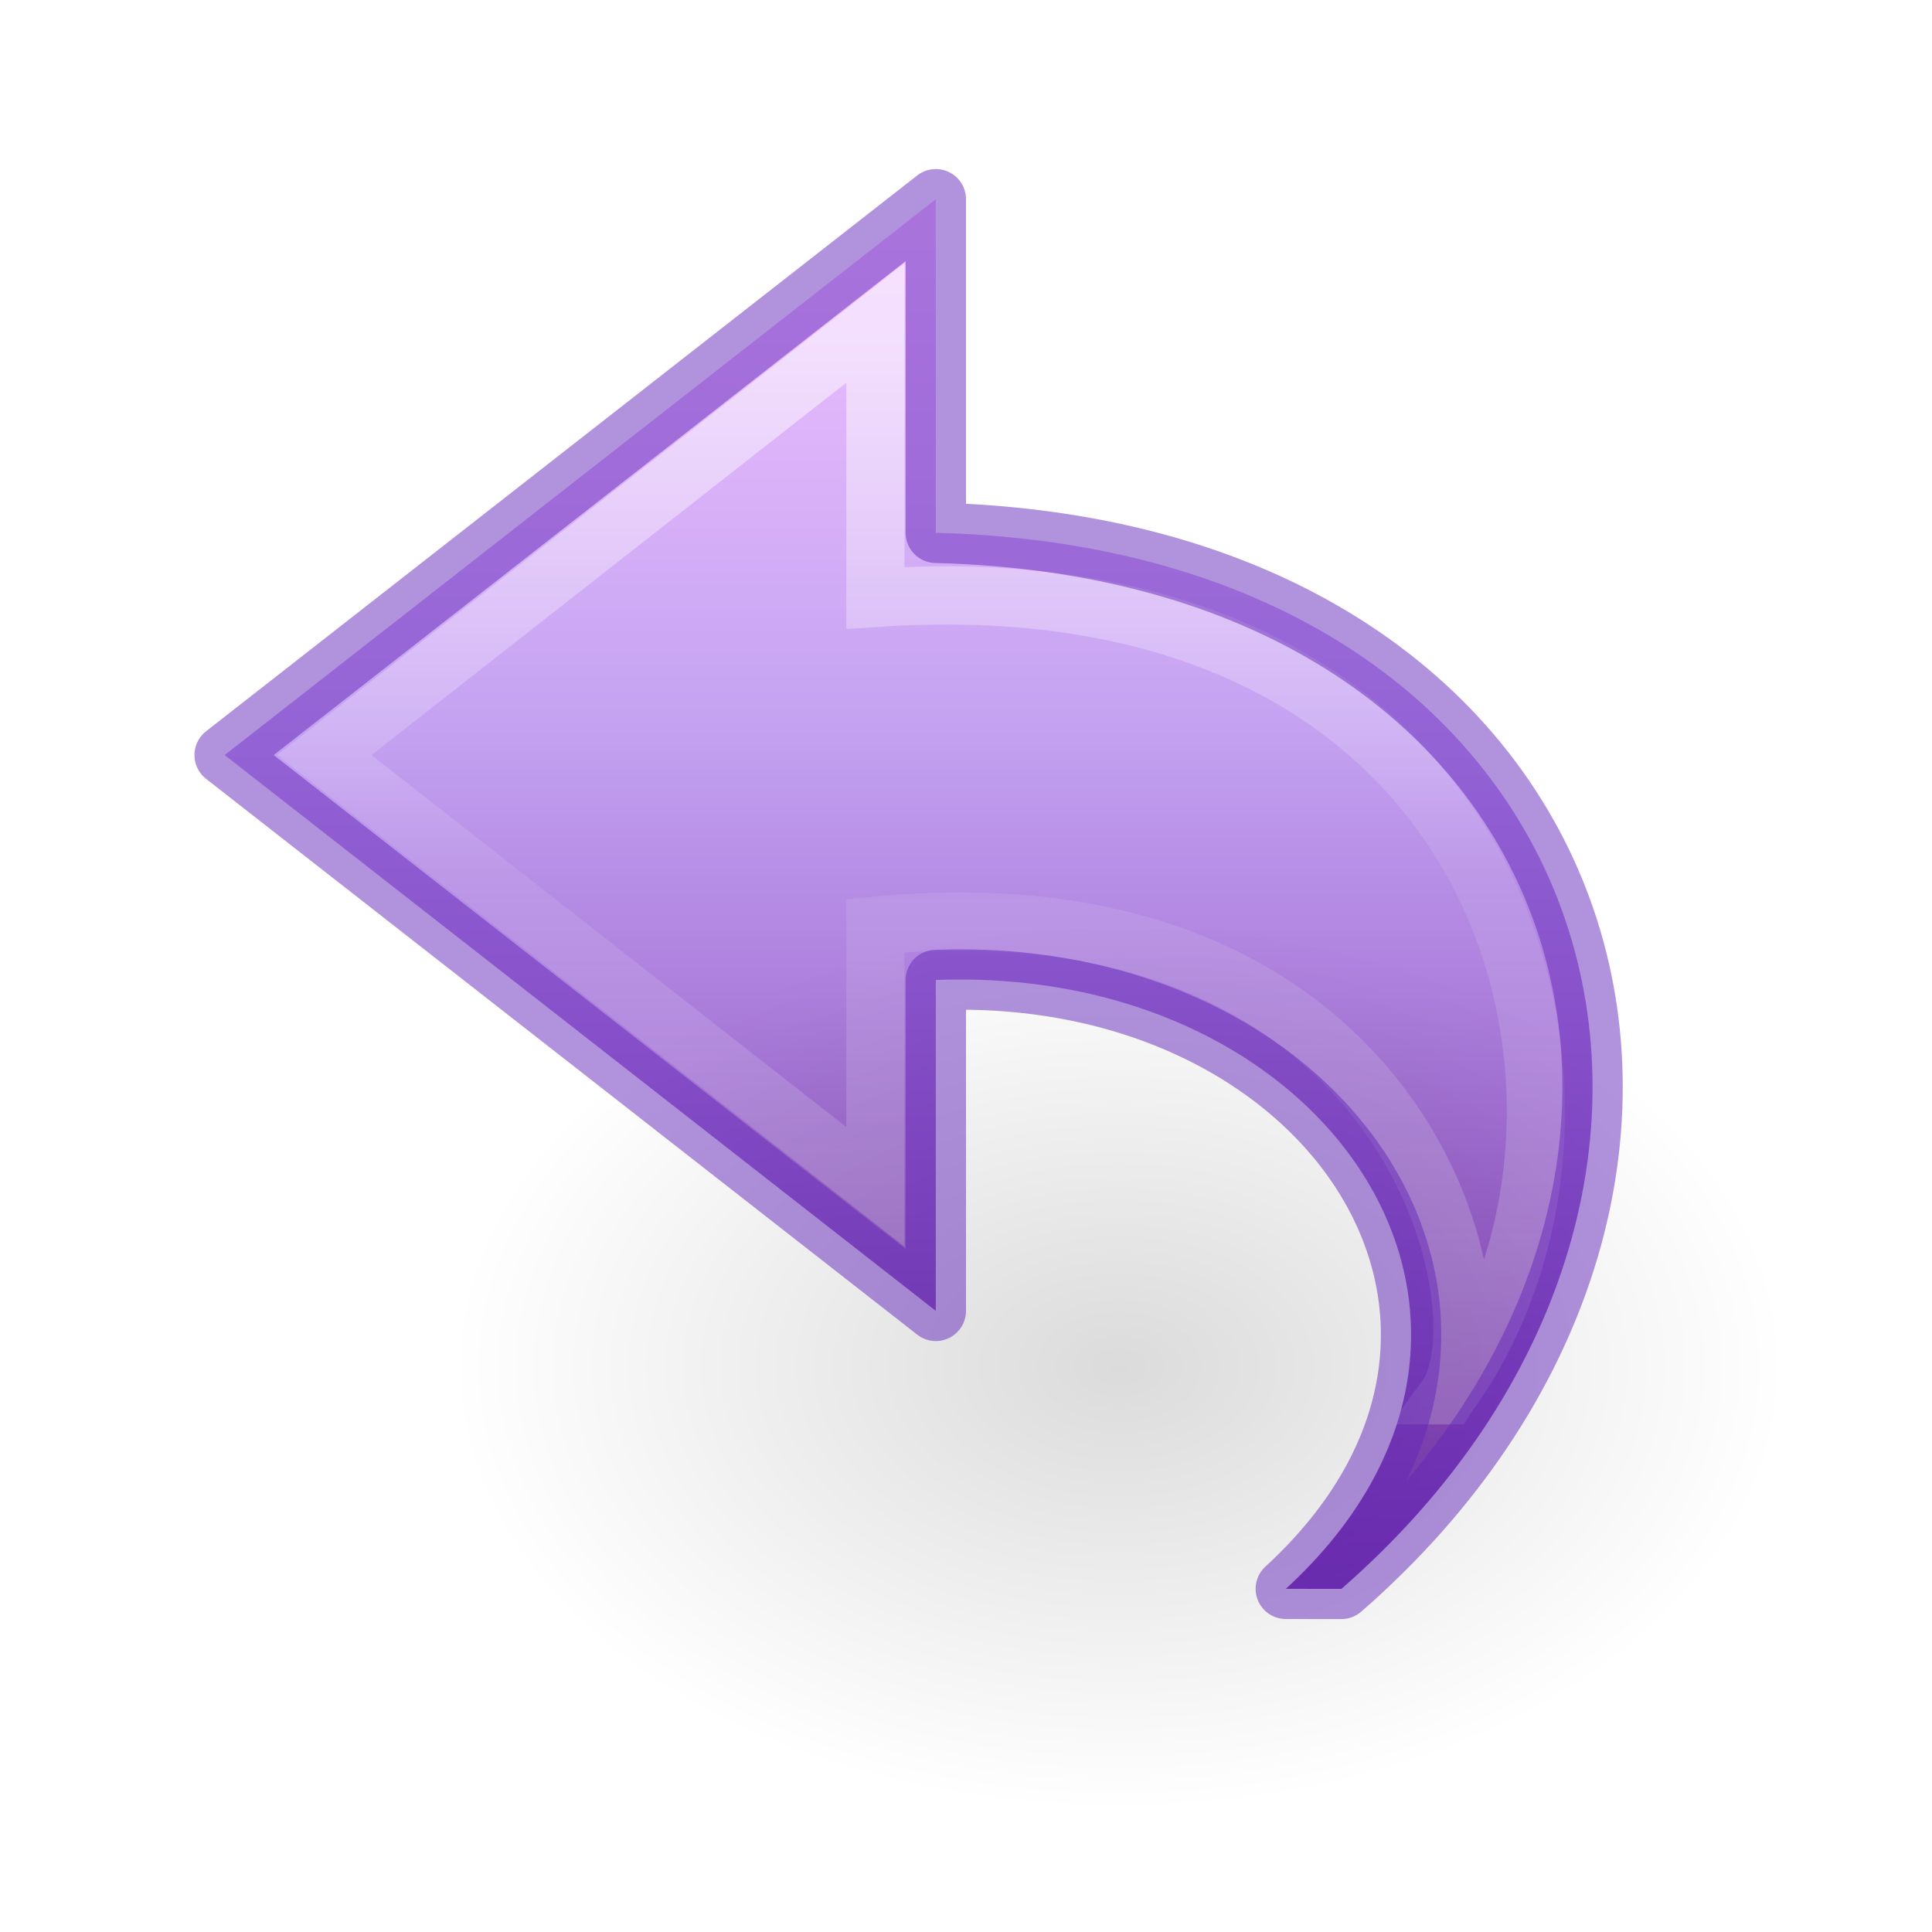
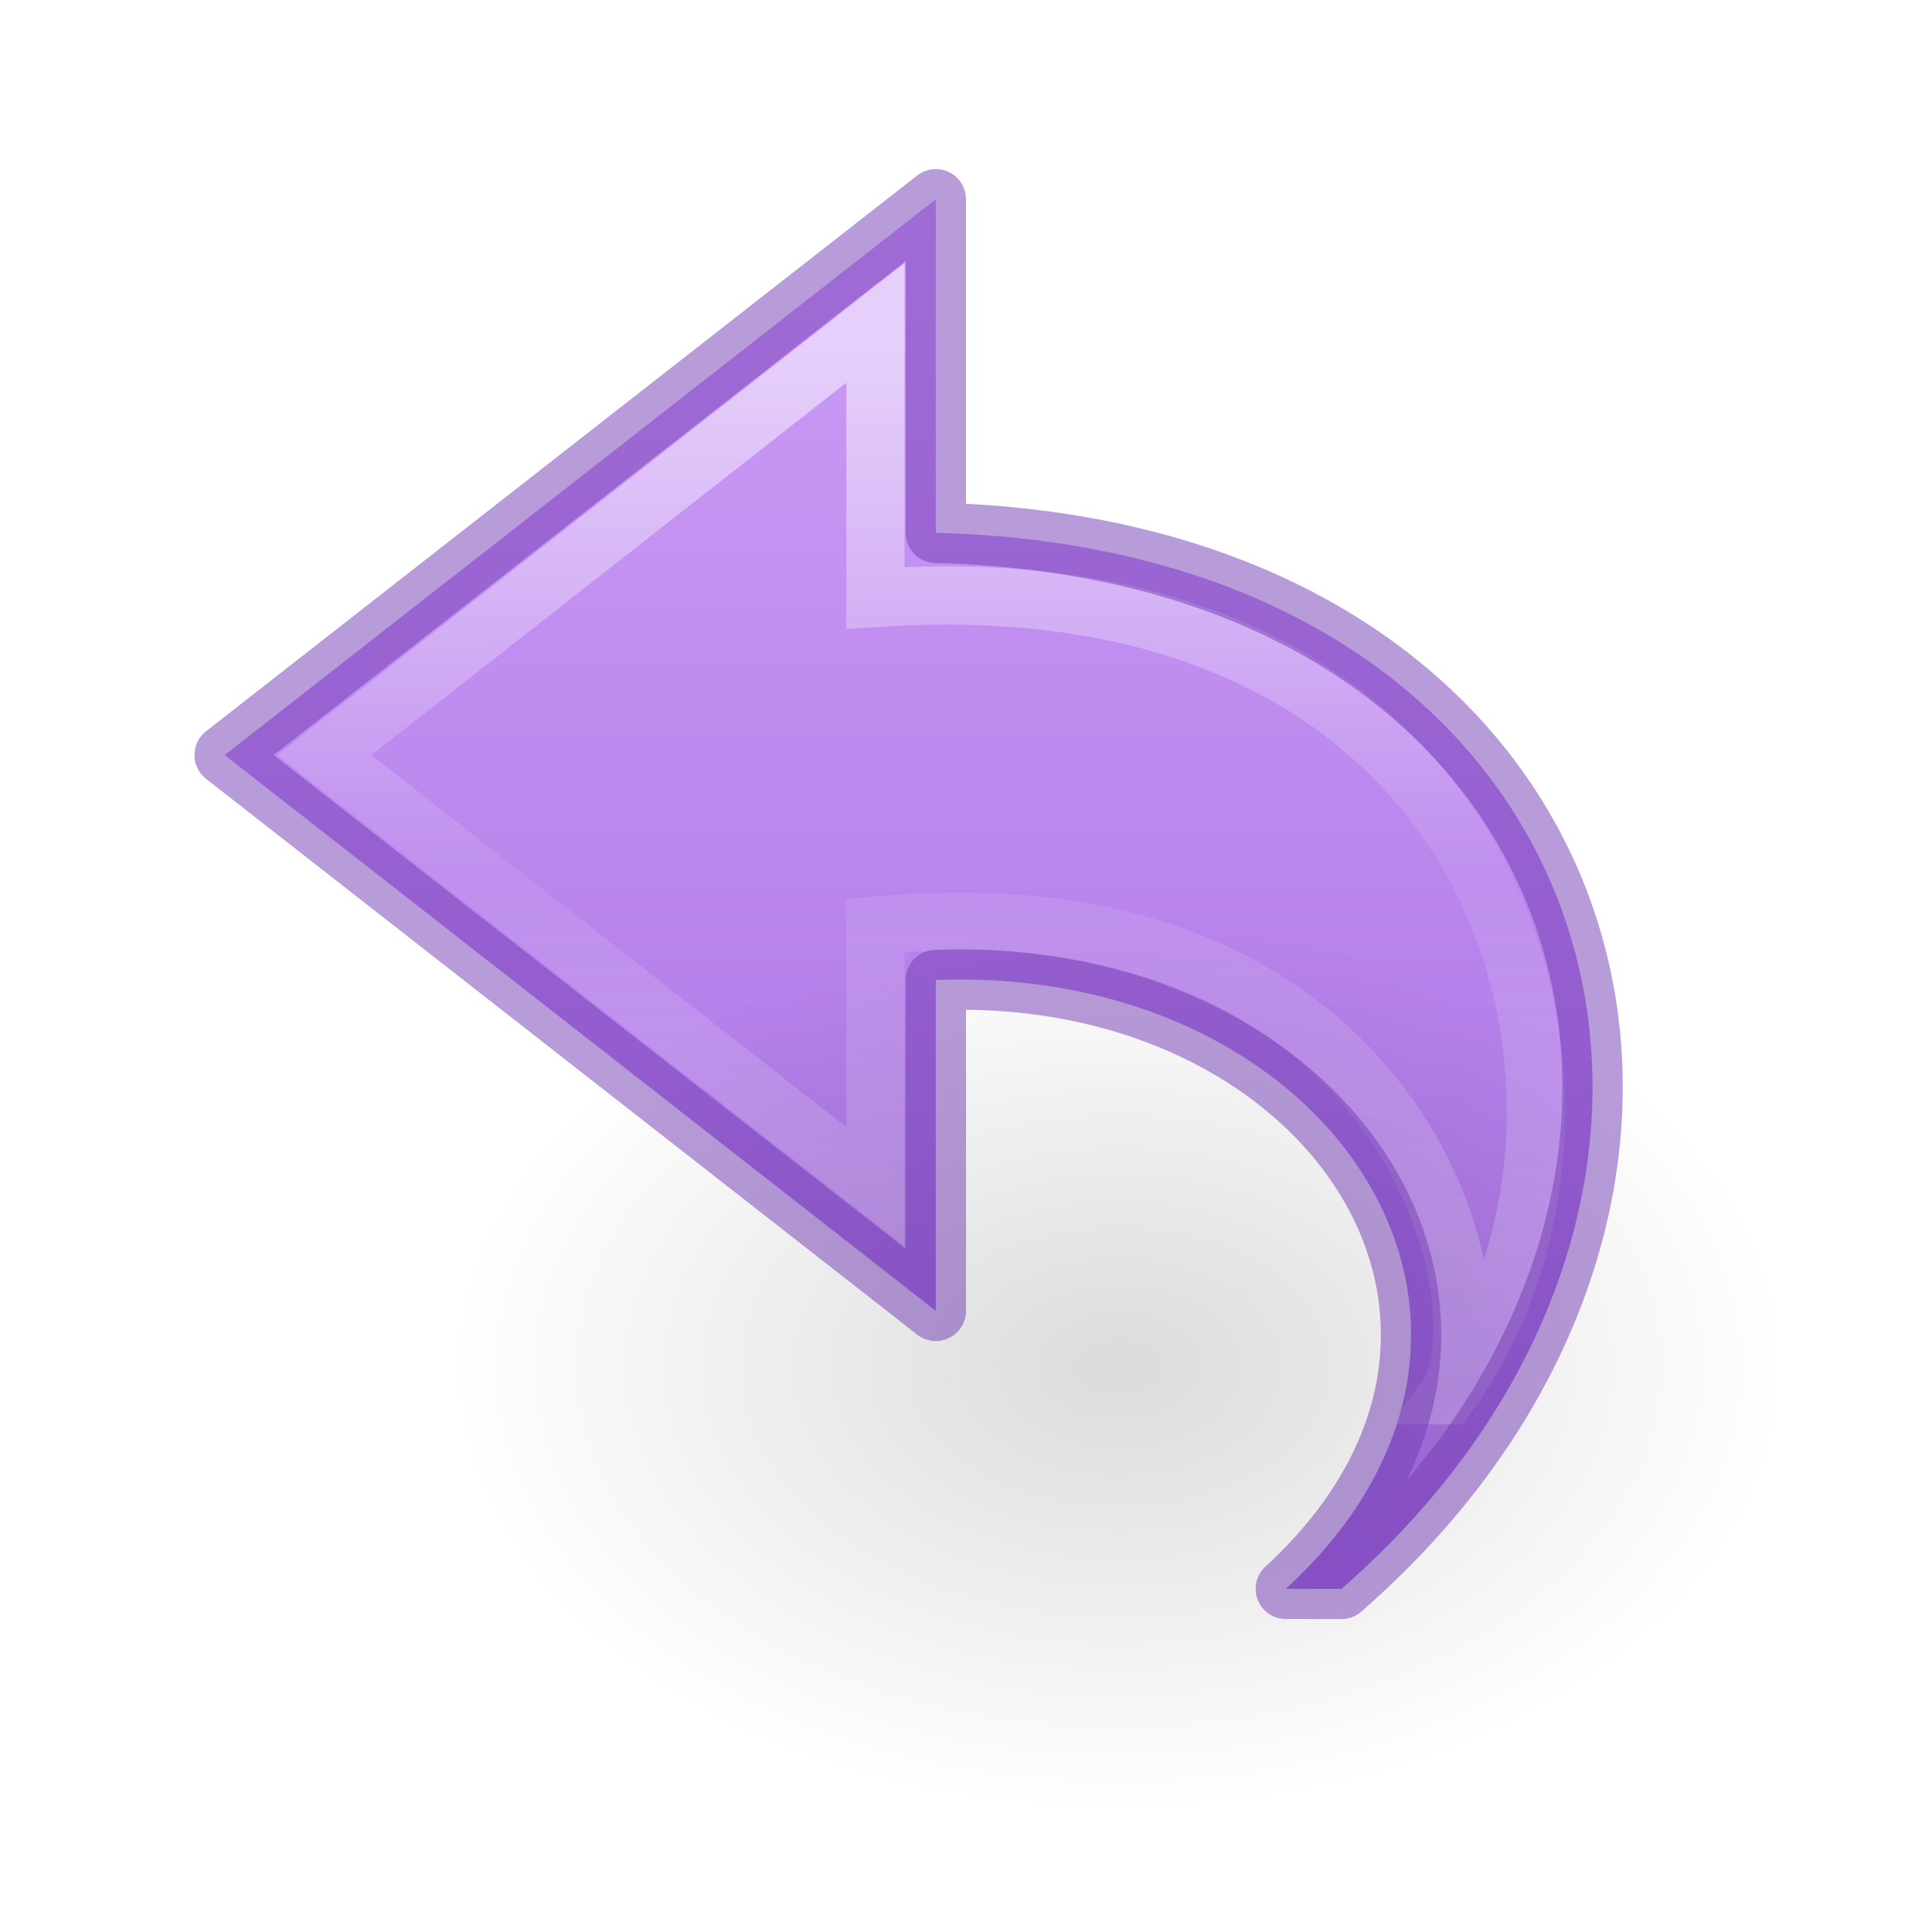
- <svg xmlns="http://www.w3.org/2000/svg" xmlns:xlink="http://www.w3.org/1999/xlink" id="svg3866" height="32" width="32" version="1.1">
+ <svg xmlns="http://www.w3.org/2000/svg" xmlns:xlink="http://www.w3.org/1999/xlink" version="1.1" width="32" height="32" id="svg3866">
  <defs id="defs3868">
-     <radialGradient gradientTransform="matrix(0.7066061,0,0,-0.4707698,0.9827681,39.78091)" gradientUnits="userSpaceOnUse" xlink:href="#linearGradient8662-7" id="radialGradient3449" fy="36.421" fx="24.837" r="15.645" cy="36.421" cx="24.837" />
+     <linearGradient id="linearGradient836">
+       <stop id="stop832" offset="0" style="stop-color:#cd9ef7;stop-opacity:1" />
+       <stop id="stop834" offset="1" style="stop-color:#a56de2;stop-opacity:1" />
+     </linearGradient>
+     <radialGradient cx="24.837" cy="36.421" r="15.645" fx="24.837" fy="36.421" id="radialGradient3449" xlink:href="#linearGradient8662-7" gradientUnits="userSpaceOnUse" gradientTransform="matrix(0.7066061,0,0,-0.4707698,0.9827681,39.78091)" />
    <linearGradient id="linearGradient8662-7">
-       <stop offset="0" style="stop-color:#000000;stop-opacity:1" id="stop8664-0" />
-       <stop offset="1" style="stop-color:#000000;stop-opacity:0" id="stop8666-1" />
+       <stop id="stop8664-0" style="stop-color:#000000;stop-opacity:1" offset="0" />
+       <stop id="stop8666-1" style="stop-color:#000000;stop-opacity:0" offset="1" />
    </linearGradient>
-     <linearGradient gradientTransform="matrix(0,-0.788956,-0.8468927,0,31.99221,36.69244)" gradientUnits="userSpaceOnUse" xlink:href="#linearGradient4087-8" id="linearGradient3855" y2="15.991" x2="20.576" y1="15.991" x1="38.941" />
+     <linearGradient x1="38.941" y1="15.991" x2="20.576" y2="15.991" id="linearGradient3855" xlink:href="#linearGradient4087-8" gradientUnits="userSpaceOnUse" gradientTransform="matrix(0,-0.788956,-0.8468927,0,31.99221,36.69244)" />
    <linearGradient id="linearGradient4087-8">
-       <stop offset="0" style="stop-color:#ffffff;stop-opacity:1" id="stop4089-1" />
-       <stop offset="0.512" style="stop-color:#ffffff;stop-opacity:0.235" id="stop4091-28" />
-       <stop offset="0.585" style="stop-color:#ffffff;stop-opacity:0.157" id="stop4093-9" />
-       <stop offset="1" style="stop-color:#ffffff;stop-opacity:0.392" id="stop4095-3" />
+       <stop id="stop4089-1" style="stop-color:#ffffff;stop-opacity:1" offset="0" />
+       <stop id="stop4091-28" style="stop-color:#ffffff;stop-opacity:0.235" offset="0.512" />
+       <stop id="stop4093-9" style="stop-color:#ffffff;stop-opacity:0.157" offset="0.585" />
+       <stop id="stop4095-3" style="stop-color:#ffffff;stop-opacity:0.392" offset="1" />
    </linearGradient>
-     <linearGradient gradientTransform="matrix(-0.7226502,0,0,0.6732132,33.28055,0.2708586)" gradientUnits="userSpaceOnUse" xlink:href="#linearGradient4330" id="linearGradient3862" y2="51.712" x2="23.732" y1="5.022" x1="23.732" />
-     <linearGradient id="linearGradient4330">
-       <stop id="stop4332" style="stop-color:#f0c1ff;stop-opacity:1" offset="0" />
-       <stop id="stop4334" style="stop-color:#c5a3f2;stop-opacity:1" offset="0.262" />
-       <stop id="stop4336" style="stop-color:#7a36b1;stop-opacity:1" offset="0.705" />
-       <stop id="stop4338" style="stop-color:#4c2d81;stop-opacity:1" offset="1" />
-     </linearGradient>
+     <linearGradient gradientUnits="userSpaceOnUse" y2="26.238" x2="21.115" y1="3.289" x1="21.115" id="linearGradient838" xlink:href="#linearGradient836" />
  </defs>
-   <path d="m 22.218,26.317 c 7.503,-6.54 4.615,-17.206 -6.718,-17.492 l 0,-5.525 -11.779,9.206 11.779,9.206 0,-5.48 c 6.596,-0.256 10.513,5.758 5.797,10.084 z" id="path3503-80" style="display:block;overflow:visible;visibility:visible;fill:url(#linearGradient3862);fill-opacity:1;fill-rule:nonzero;stroke:none;stroke-width:0.964;stroke-linecap:butt;stroke-linejoin:round;stroke-miterlimit:7;stroke-dasharray:none;stroke-dashoffset:0;stroke-opacity:1;marker:none" />
-   <path d="M 23.98,23.11 C 27.318,18.561 25.241,9.169 14.5,9.903 l 0,-4.555 -9.129,7.159 9.129,7.151 0,-4.325 c 8.763,-0.842 10.448,6.245 9.481,7.777 z" id="path3505-2" style="display:block;overflow:visible;visibility:visible;opacity:0.53;fill:none;stroke:url(#linearGradient3855);stroke-width:0.964;stroke-linecap:butt;stroke-linejoin:miter;stroke-miterlimit:7;stroke-dasharray:none;stroke-dashoffset:0;stroke-opacity:1;marker:none" />
-   <path d="m 29.587,22.635 a 11.055,7.365 0 1 0 -22.109,0 11.055,7.365 0 0 0 22.109,0 z" id="path3501-0" style="display:inline;overflow:visible;visibility:visible;opacity:0.141;fill:url(#radialGradient3449);fill-opacity:1;fill-rule:evenodd;stroke:none;stroke-width:1;marker:none" />
-   <path d="m 22.218,26.317 c 7.503,-6.54 4.615,-17.206 -6.718,-17.492 l 0,-5.525 -11.779,9.206 11.779,9.206 0,-5.48 c 6.596,-0.256 10.513,5.758 5.797,10.084 z" id="path3503-80-1" style="display:inline;overflow:visible;visibility:visible;fill:none;fill-opacity:1;fill-rule:nonzero;stroke:#6326b9;stroke-width:1;stroke-linecap:butt;stroke-linejoin:round;stroke-miterlimit:4;stroke-dasharray:none;stroke-dashoffset:0;stroke-opacity:1;marker:none;color:#000000;clip-rule:nonzero;opacity:0.5;isolation:auto;mix-blend-mode:normal;color-interpolation:sRGB;color-interpolation-filters:linearRGB;solid-color:#000000;solid-opacity:1;filter-blend-mode:normal;filter-gaussianBlur-deviation:0;color-rendering:auto;image-rendering:auto;shape-rendering:auto;text-rendering:auto;enable-background:accumulate" />
+   <path style="display:block;overflow:visible;visibility:visible;fill:url(#linearGradient838);fill-opacity:1;fill-rule:nonzero;stroke:none;stroke-width:0.964;stroke-linecap:butt;stroke-linejoin:round;stroke-miterlimit:7;stroke-dasharray:none;stroke-dashoffset:0;stroke-opacity:1;marker:none" id="path3503-80" d="m 22.218,26.317 c 7.503,-6.54 4.615,-17.206 -6.718,-17.492 l 0,-5.525 -11.779,9.206 11.779,9.206 0,-5.48 c 6.596,-0.256 10.513,5.758 5.797,10.084 z" />
+   <path style="display:block;overflow:visible;visibility:visible;opacity:0.53;fill:none;stroke:url(#linearGradient3855);stroke-width:0.964;stroke-linecap:butt;stroke-linejoin:miter;stroke-miterlimit:7;stroke-dasharray:none;stroke-dashoffset:0;stroke-opacity:1;marker:none" id="path3505-2" d="M 23.98,23.11 C 27.318,18.561 25.241,9.169 14.5,9.903 l 0,-4.555 -9.129,7.159 9.129,7.151 0,-4.325 c 8.763,-0.842 10.448,6.245 9.481,7.777 z" />
+   <path style="display:inline;overflow:visible;visibility:visible;opacity:0.141;fill:url(#radialGradient3449);fill-opacity:1;fill-rule:evenodd;stroke:none;stroke-width:1;marker:none" id="path3501-0" d="m 29.587,22.635 a 11.055,7.365 0 1 0 -22.109,0 11.055,7.365 0 0 0 22.109,0 z" />
+   <path style="display:inline;overflow:visible;visibility:visible;fill:none;fill-opacity:1;fill-rule:nonzero;stroke:#7239b3;stroke-width:1;stroke-linecap:butt;stroke-linejoin:round;stroke-miterlimit:4;stroke-dasharray:none;stroke-dashoffset:0;stroke-opacity:1;marker:none;color:#000000;clip-rule:nonzero;opacity:0.5;isolation:auto;mix-blend-mode:normal;color-interpolation:sRGB;color-interpolation-filters:linearRGB;solid-color:#000000;solid-opacity:1;filter-blend-mode:normal;filter-gaussianBlur-deviation:0;color-rendering:auto;image-rendering:auto;shape-rendering:auto;text-rendering:auto;enable-background:accumulate" id="path3503-80-1" d="m 22.218,26.317 c 7.503,-6.54 4.615,-17.206 -6.718,-17.492 l 0,-5.525 -11.779,9.206 11.779,9.206 0,-5.48 c 6.596,-0.256 10.513,5.758 5.797,10.084 z" />
</svg>
